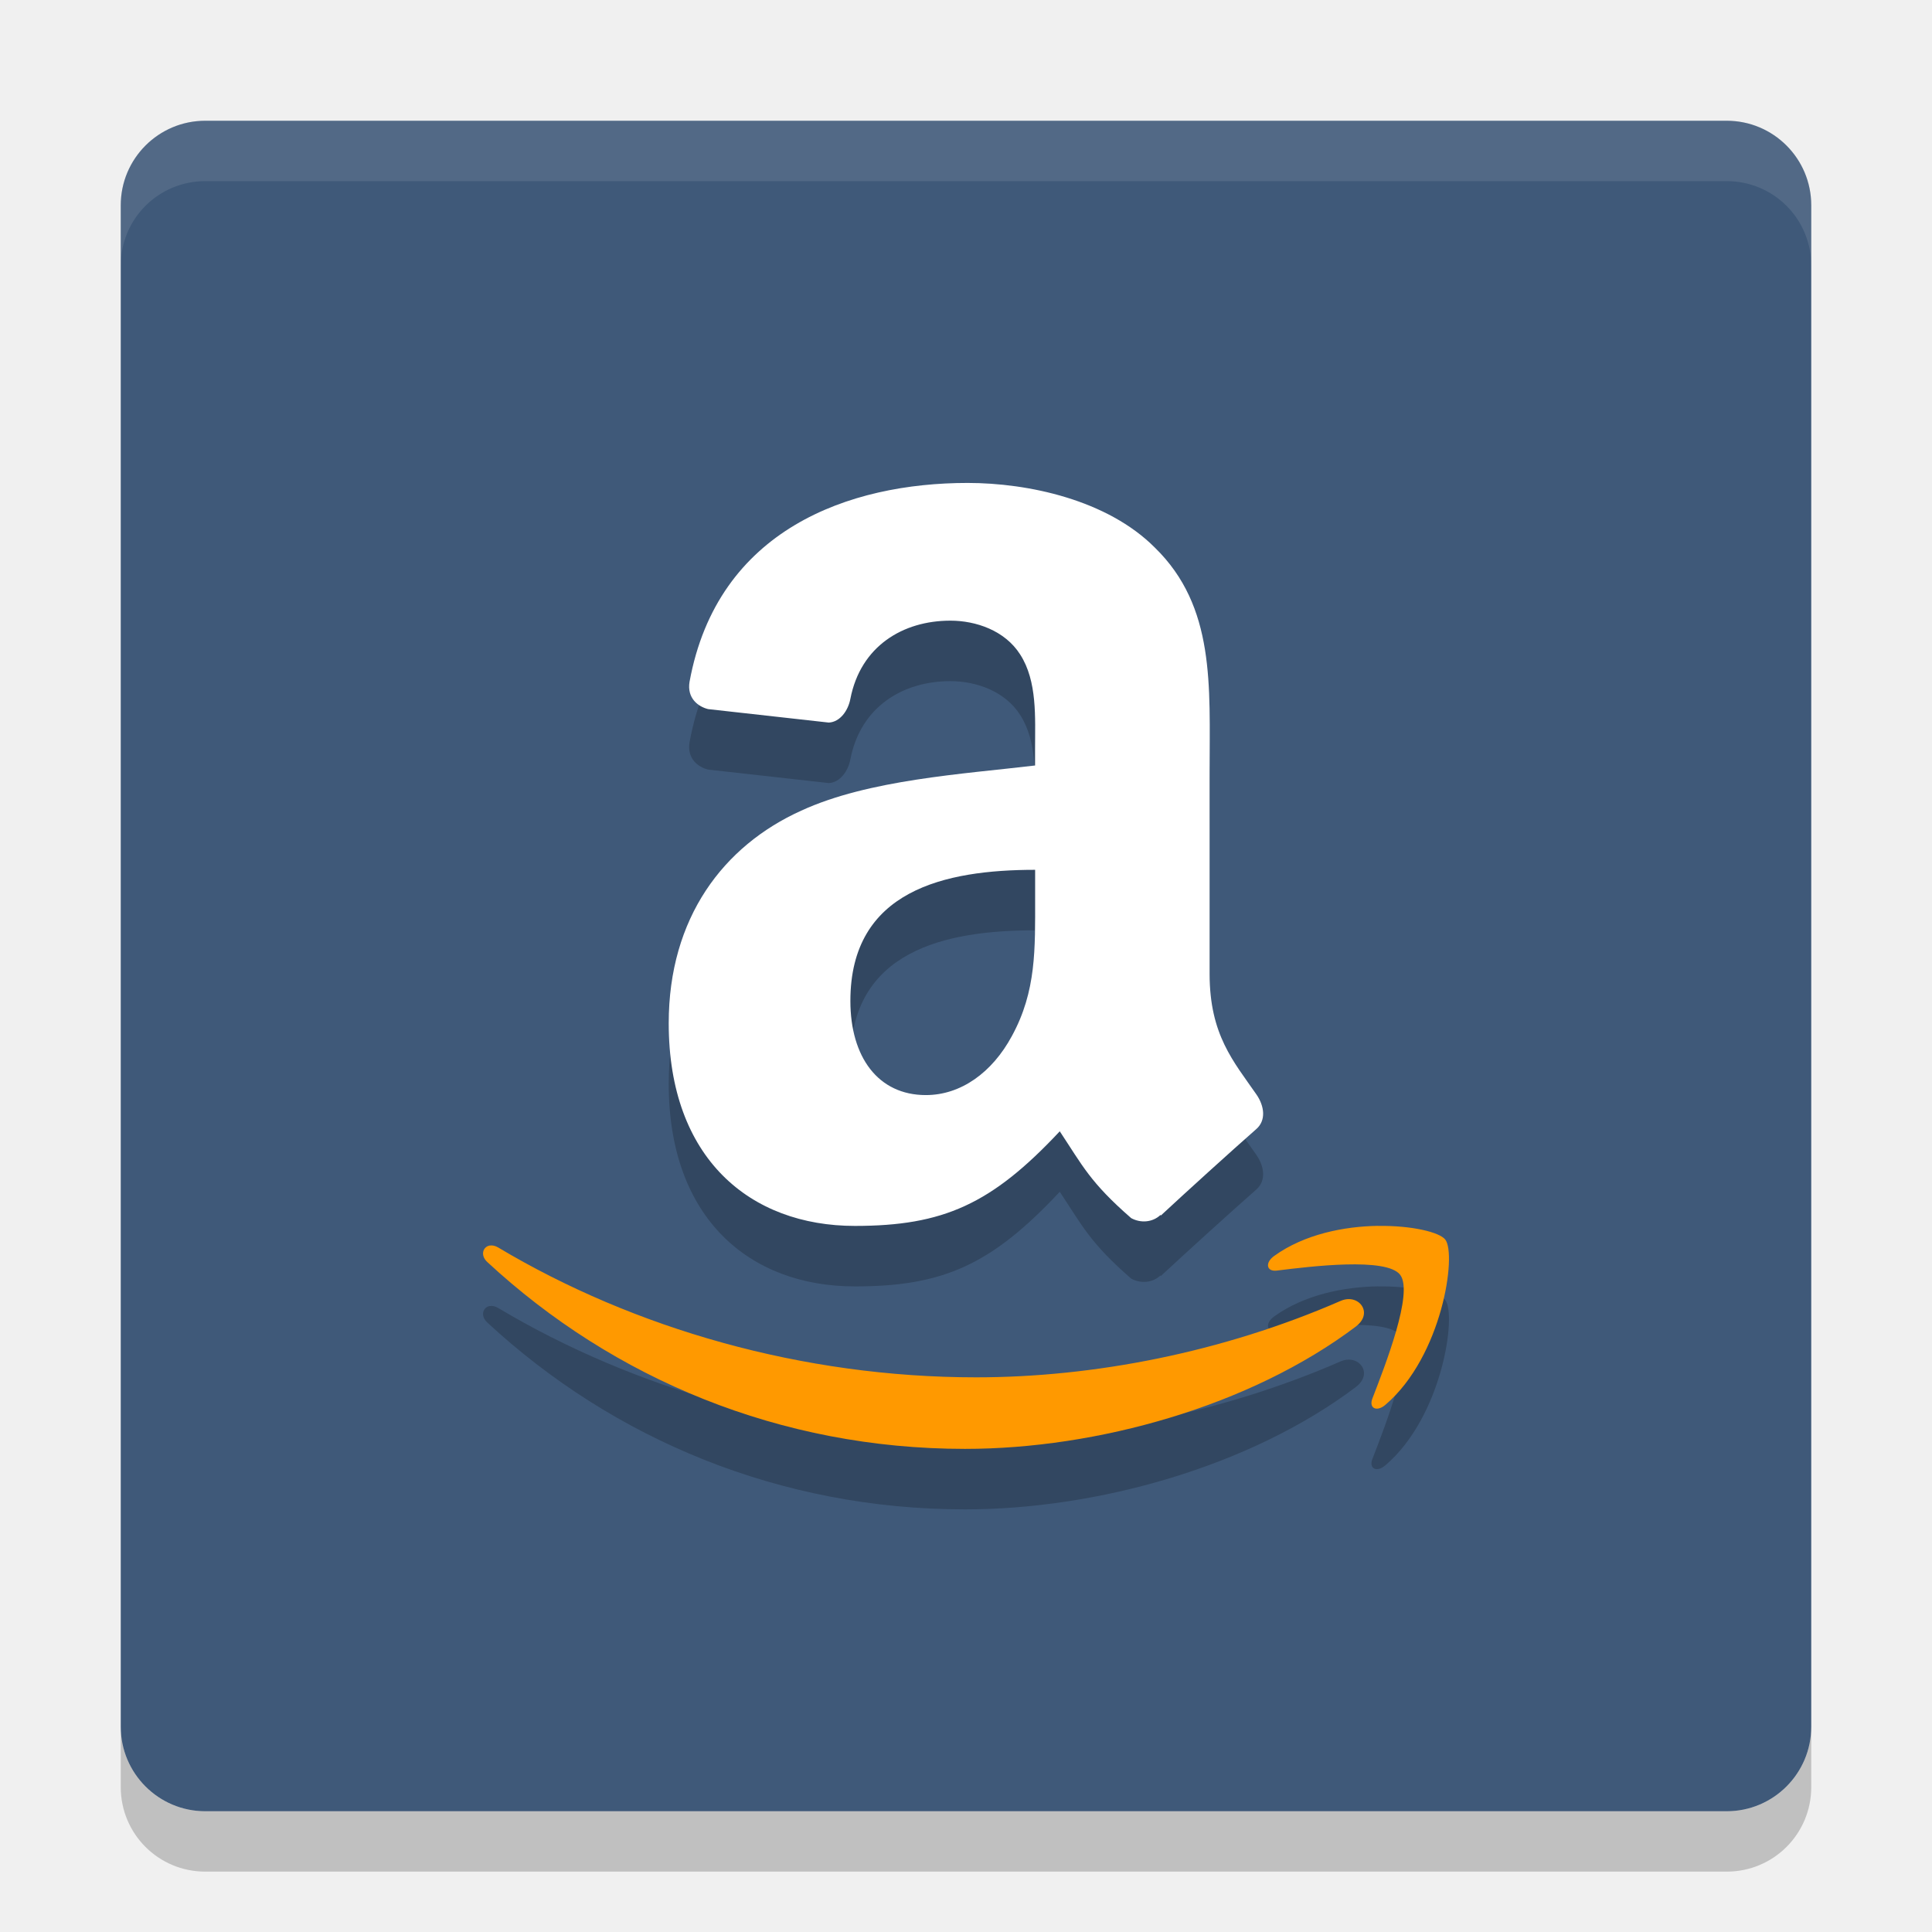
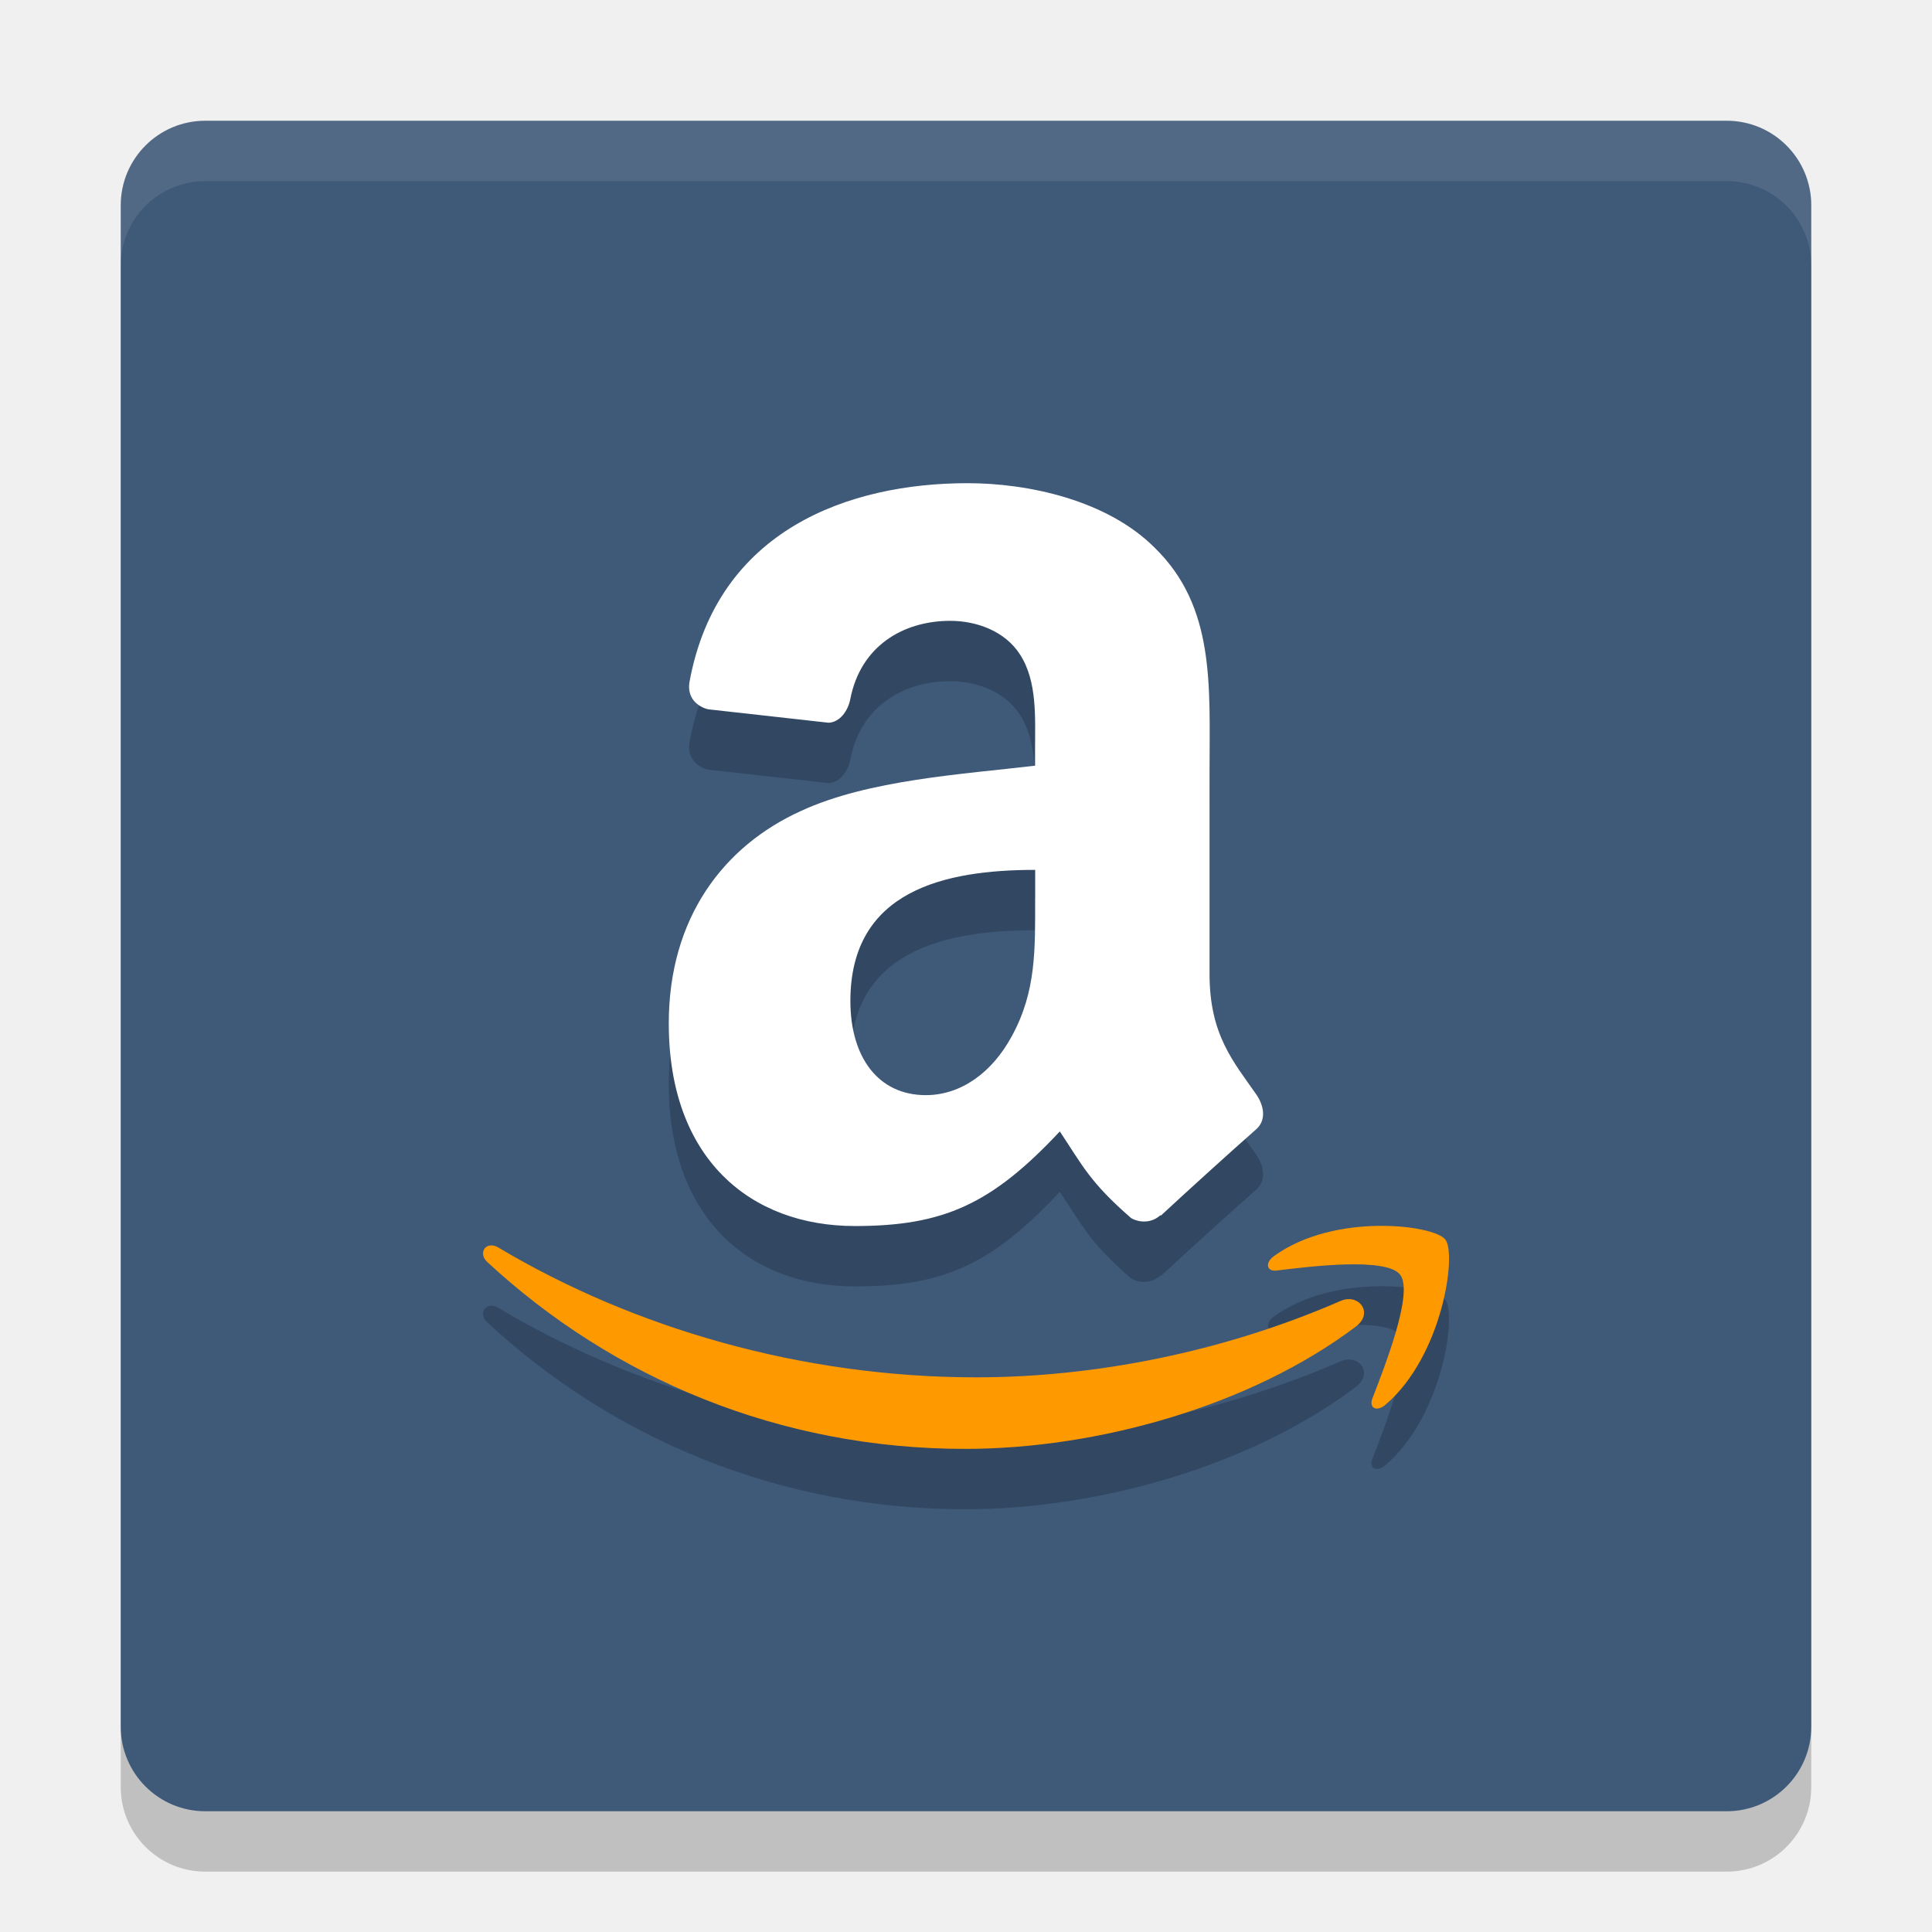
<svg xmlns="http://www.w3.org/2000/svg" width="32" height="32" version="1">
+   <rect style="opacity:0.2" width="28" height="28" x="2" y="3" rx="1.4" ry="1.4" />
  <rect fill="#3f5979" width="28" height="28" x="2" y="2" rx="1.4" ry="1.4" />
-   <path fill-rule="evenodd" opacity=".2" d="m17.145 15.876c0 0.841 0.022 1.541-0.385 2.286-0.327 0.606-0.846 0.978-1.425 0.978-0.791 0-1.25-0.63-1.25-1.56 0-1.836 1.572-2.171 3.06-2.171v0.466m2.077 5.25c-0.135 0.127-0.332 0.137-0.486 0.053-0.682-0.594-0.806-0.87-1.183-1.438-1.13 1.207-1.928 1.567-3.394 1.567-1.733 0-3.083-1.117-3.083-3.356 0-1.748 0.906-2.94 2.195-3.522 1.116-0.514 2.678-0.606 3.873-0.748v-0.279c0-0.512 0.039-1.117-0.247-1.56-0.252-0.397-0.733-0.56-1.156-0.56-0.786 0-1.486 0.421-1.656 1.294-0.036 0.194-0.17 0.385-0.358 0.394l-1.998-0.223c-0.168-0.041-0.353-0.183-0.308-0.452 0.462-2.529 2.649-3.294 4.606-3.294 1.002 0 2.313 0.279 3.102 1.072 1.002 0.978 0.906 2.284 0.906 3.705v3.356c0 1.01 0.399 1.452 0.777 1.998 0.132 0.193 0.161 0.428-0.005 0.572-0.421 0.37-1.168 1.048-1.579 1.43l-0.007-0.007" />
-   <path fill-rule="evenodd" opacity=".2" d="m22.826 21.306c-0.56 0.008-1.221 0.137-1.721 0.498-0.156 0.111-0.13 0.264 0.043 0.243 0.562-0.07 1.82-0.224 2.043 0.07 0.226 0.293-0.25 1.505-0.459 2.046-0.065 0.164 0.072 0.231 0.216 0.106 0.942-0.805 1.183-2.493 0.99-2.736-0.095-0.122-0.553-0.234-1.113-0.226zm-14.709 0.325c-0.117 0.016-0.168 0.161-0.046 0.274 2.088 1.934 4.849 3.095 7.913 3.095 2.187 0 4.724-0.707 6.477-2.029l0.001-0.002c0.291-0.222 0.043-0.548-0.255-0.421-1.962 0.856-4.099 1.267-6.038 1.267-2.878 0-5.666-0.807-7.918-2.151-0.049-0.029-0.096-0.038-0.135-0.032z" />
-   <path fill="#fff" fill-rule="evenodd" d="m17.145 14.874c0 0.841 0.022 1.541-0.385 2.286-0.327 0.606-0.846 0.978-1.425 0.978-0.791 0-1.25-0.63-1.25-1.56 0-1.836 1.572-2.171 3.06-2.171v0.466m2.077 5.25c-0.135 0.127-0.332 0.137-0.486 0.053-0.682-0.594-0.806-0.87-1.183-1.438-1.13 1.207-1.928 1.567-3.394 1.567-1.733 0-3.083-1.117-3.083-3.356 0-1.748 0.906-2.94 2.195-3.522 1.116-0.514 2.678-0.606 3.873-0.748v-0.279c0-0.512 0.039-1.117-0.247-1.56-0.252-0.397-0.733-0.56-1.156-0.56-0.786 0-1.486 0.421-1.656 1.294-0.036 0.194-0.17 0.385-0.358 0.394l-1.998-0.223c-0.168-0.041-0.353-0.183-0.308-0.452 0.462-2.529 2.649-3.294 4.606-3.294 1.002 0 2.313 0.279 3.102 1.072 1.002 0.978 0.906 2.284 0.906 3.705v3.356c0 1.01 0.399 1.452 0.777 1.998 0.132 0.193 0.161 0.428-0.005 0.572-0.421 0.37-1.168 1.048-1.579 1.43l-0.007-0.007" />
-   <path fill="#f90" fill-rule="evenodd" d="m22.826 20.304c-0.56 0.008-1.221 0.137-1.721 0.498-0.156 0.111-0.13 0.264 0.043 0.243 0.562-0.07 1.82-0.224 2.043 0.07 0.226 0.293-0.25 1.505-0.459 2.046-0.065 0.164 0.072 0.231 0.216 0.106 0.942-0.805 1.183-2.493 0.99-2.736-0.095-0.122-0.553-0.234-1.113-0.226zm-14.709 0.325c-0.117 0.016-0.168 0.161-0.046 0.274 2.088 1.935 4.849 3.095 7.913 3.095 2.187 0 4.724-0.707 6.477-2.029l0.001-0.002c0.291-0.222 0.043-0.548-0.255-0.421-1.962 0.856-4.099 1.267-6.038 1.267-2.878 0-5.666-0.807-7.918-2.151-0.049-0.029-0.096-0.038-0.135-0.032z" />
-   <path opacity=".2" d="m2 28.6v1c0 0.775 0.625 1.4 1.4 1.4h25.2c0.775 0 1.4-0.625 1.4-1.4v-1c0 0.775-0.625 1.4-1.4 1.4h-25.2c-0.775 0-1.4-0.625-1.4-1.4z" />
  <path fill="#fff" opacity=".1" d="m3.4 2c-0.776 0-1.4 0.625-1.4 1.4v1c0-0.776 0.625-1.4 1.4-1.4h25.2c0.775 0 1.4 0.625 1.4 1.4v-1c0-0.776-0.625-1.4-1.4-1.4h-25.2z" />
+   <path style="fill-rule:evenodd;opacity:0.2" d="M 17.145,15.874 C 17.145,16.715 17.167,17.415 16.76,18.16 16.434,18.766 15.914,19.139 15.335,19.139 14.544,19.139 14.085,18.509 14.085,17.579 14.085,15.742 15.658,15.408 17.146,15.408 V 15.875 M 19.222,21.125 C 19.088,21.252 18.891,21.262 18.737,21.177 18.054,20.584 17.931,20.307 17.554,19.74 16.424,20.947 15.626,21.307 14.16,21.307 12.427,21.307 11.077,20.19 11.077,17.952 11.077,16.204 11.983,15.012 13.271,14.43 14.387,13.915 15.949,13.824 17.144,13.682 V 13.403 C 17.144,12.891 17.182,12.286 16.896,11.843 16.644,11.446 16.163,11.283 15.74,11.283 14.954,11.283 14.254,11.704 14.084,12.577 14.048,12.771 13.913,12.961 13.726,12.971 L 11.728,12.748 C 11.56,12.707 11.375,12.565 11.42,12.296 11.882,9.768 14.07,9.003 16.026,9.003 17.029,9.003 18.339,9.282 19.128,10.075 20.13,11.053 20.034,12.358 20.034,13.779 V 17.135 C 20.034,18.145 20.433,18.587 20.811,19.132 20.943,19.325 20.972,19.56 20.806,19.705 20.385,20.075 19.638,20.753 19.227,21.135 L 19.219,21.128" />
+   <path style="fill:#ffffff;fill-rule:evenodd" d="M 17.145,14.874 C 17.145,15.715 17.167,16.415 16.76,17.16 16.434,17.766 15.914,18.139 15.335,18.139 14.544,18.139 14.085,17.509 14.085,16.579 14.085,14.742 15.658,14.408 17.146,14.408 V 14.875 M 19.222,20.125 C 19.088,20.252 18.891,20.262 18.737,20.177 18.054,19.584 17.931,19.307 17.554,18.74 16.424,19.947 15.626,20.307 14.16,20.307 12.427,20.307 11.077,19.19 11.077,16.952 11.077,15.204 11.983,14.012 13.271,13.43 14.387,12.915 15.949,12.824 17.144,12.682 V 12.403 C 17.144,11.891 17.182,11.286 16.896,10.843 16.644,10.446 16.163,10.283 15.74,10.283 14.954,10.283 14.254,10.704 14.084,11.577 14.048,11.771 13.913,11.961 13.726,11.971 L 11.728,11.748 C 11.56,11.707 11.375,11.565 11.42,11.296 11.882,8.768 14.07,8.003 16.026,8.003 17.029,8.003 18.339,8.282 19.128,9.075 20.13,10.053 20.034,11.358 20.034,12.779 V 16.135 C 20.034,17.145 20.433,17.587 20.811,18.132 20.943,18.325 20.972,18.56 20.806,18.705 20.385,19.075 19.638,19.753 19.227,20.135 L 19.219,20.128" />
+   <path style="opacity:0.2" d="M 22.826,21.304 C 22.266,21.312 21.605,21.441 21.105,21.802 20.948,21.912 20.975,22.066 21.148,22.044 21.711,21.974 22.968,21.821 23.191,22.114 23.417,22.407 22.941,23.619 22.732,24.16 22.668,24.323 22.805,24.39 22.949,24.266 23.891,23.461 24.132,21.773 23.939,21.53 23.844,21.408 23.386,21.296 22.826,21.304 Z M 8.117,21.629 C 8,21.644 7.949,21.789 8.071,21.903 10.159,23.837 12.92,24.998 15.985,24.998 18.172,24.998 20.709,24.291 22.462,22.969 L 22.463,22.967 C 22.754,22.745 22.506,22.419 22.208,22.546 20.246,23.402 18.109,23.813 16.17,23.813 13.292,23.813 10.504,23.005 8.251,21.661 8.202,21.632 8.156,21.624 8.117,21.629 Z" />
+   <path style="fill:#ff9900" d="M 22.826,20.304 C 22.266,20.312 21.605,20.441 21.105,20.802 20.948,20.912 20.975,21.066 21.148,21.044 21.711,20.974 22.968,20.821 23.191,21.114 23.417,21.407 22.941,22.619 22.732,23.16 22.668,23.323 22.805,23.39 22.949,23.266 23.891,22.461 24.132,20.773 23.939,20.53 23.844,20.408 23.386,20.296 22.826,20.304 Z M 8.117,20.629 C 8,20.644 7.949,20.789 8.071,20.903 10.159,22.837 12.92,23.998 15.985,23.998 18.172,23.998 20.709,23.291 22.462,21.969 L 22.463,21.967 C 22.754,21.745 22.506,21.419 22.208,21.546 20.246,22.402 18.109,22.813 16.17,22.813 13.292,22.813 10.504,22.005 8.251,20.661 8.202,20.632 8.156,20.624 8.117,20.629 Z" />
</svg>
